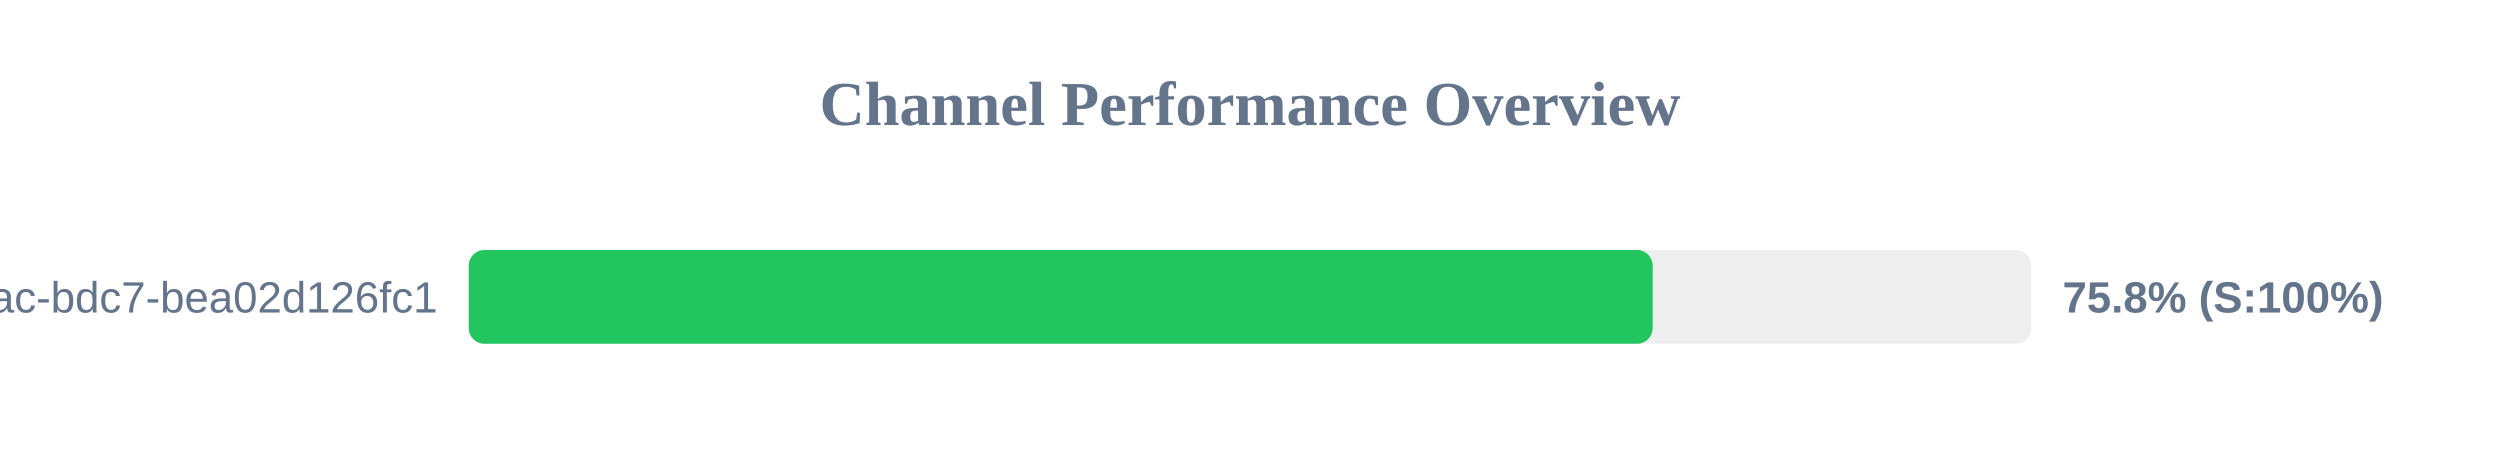
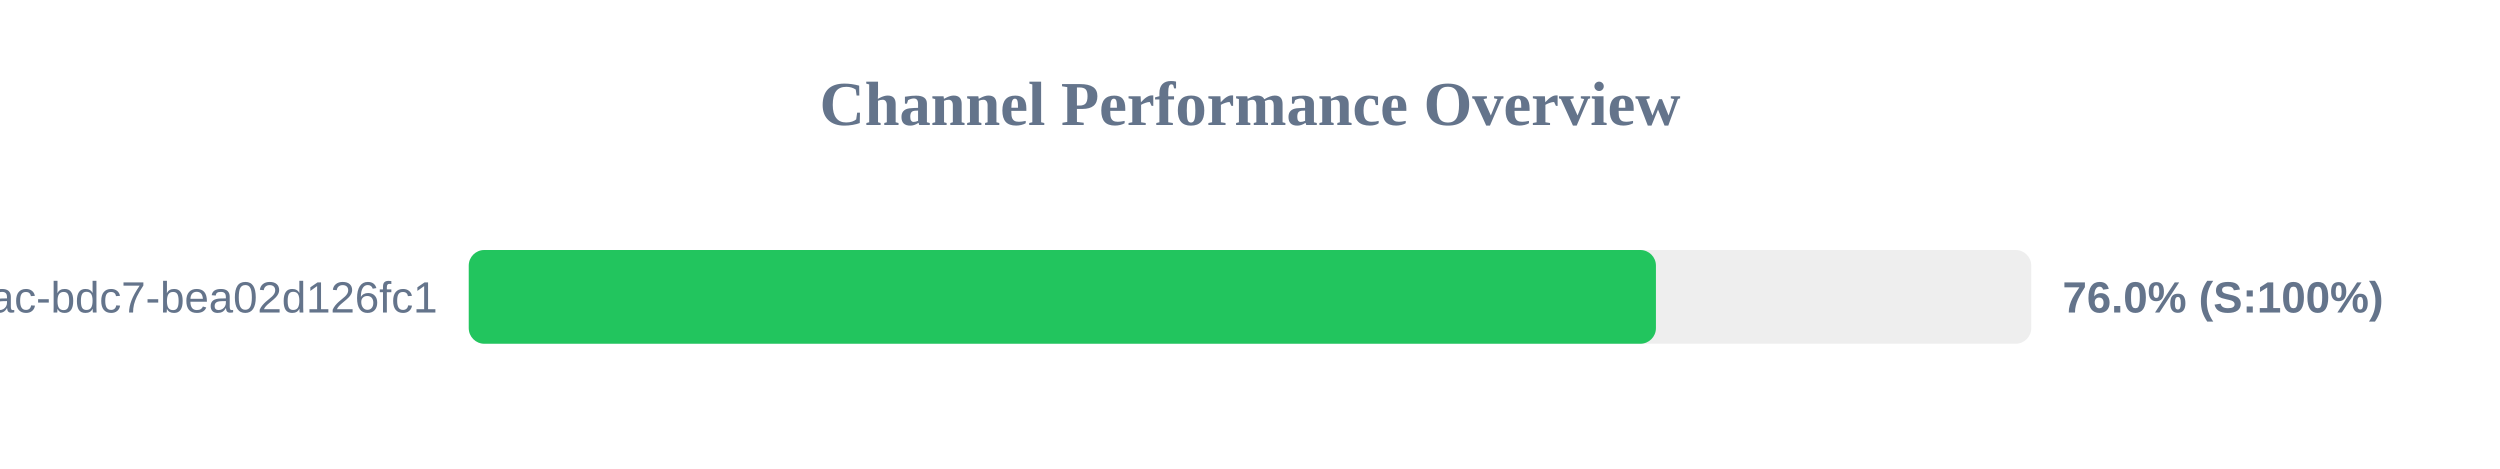
<svg xmlns="http://www.w3.org/2000/svg" width="800" height="150" version="1.1">
  <style>
        .row { font: 14px Arial; fill: #64748b; }
        .score { font: bold 14px Arial; fill: #64748b; }
    </style>
  <text x="400" y="40" text-anchor="middle" font-size="20px" font-weight="bold" fill="#64748b">Channel Performance Overview</text>
  <rect x="150" y="80" width="500" height="30" fill="#eee" rx="5" />
-   <rect x="150" y="80" width="378.85" height="30" fill="#22c55e" rx="5" />
+   <rect x="150" y="80" width="379.9" height="30" fill="#22c55e" rx="5" />
  <text x="140" y="100" text-anchor="end" class="row">?uuid=e31ad3e6-e341-42ac-bdc7-bea02d126fc1</text>
-   <text x="660" y="100" text-anchor="start" class="score">75.8% (S:100%)</text>
+   <text x="660" y="100" text-anchor="start" class="score">76.0% (S:100%)</text>
</svg>
